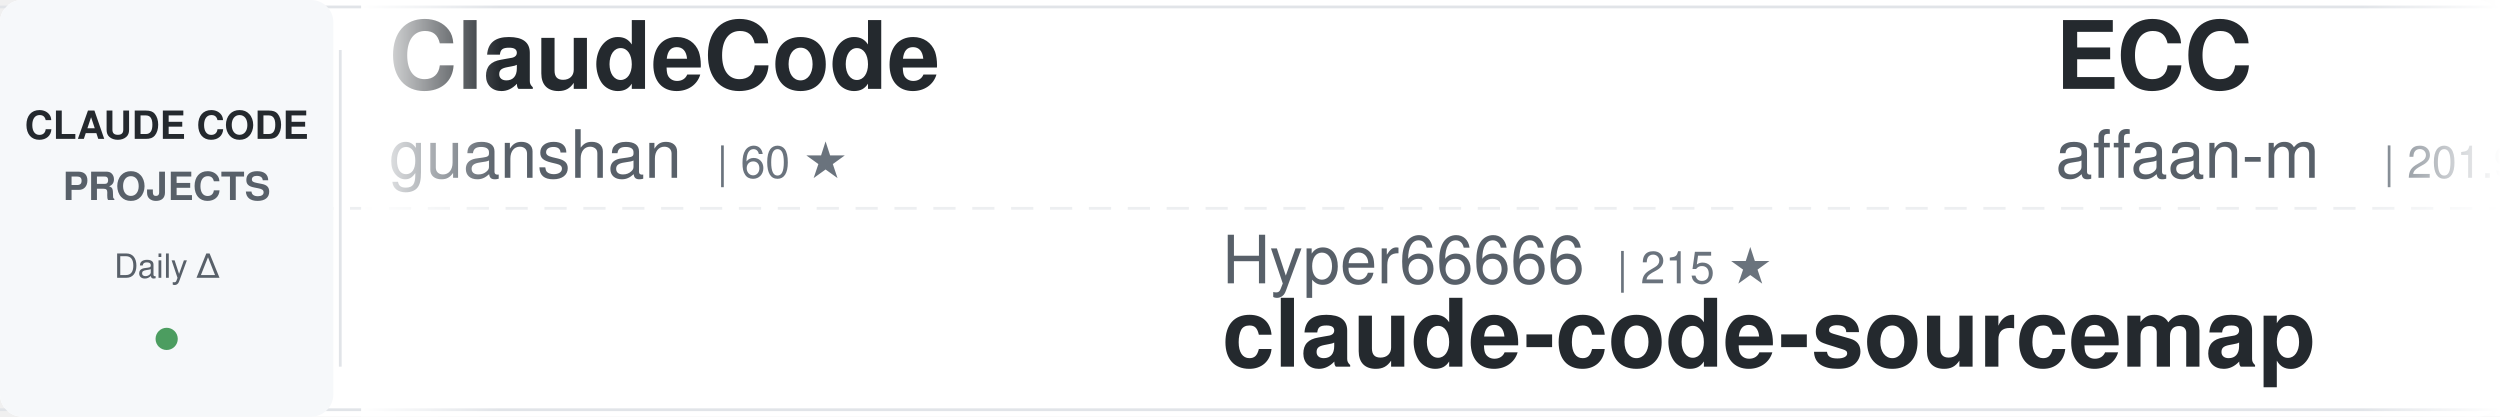
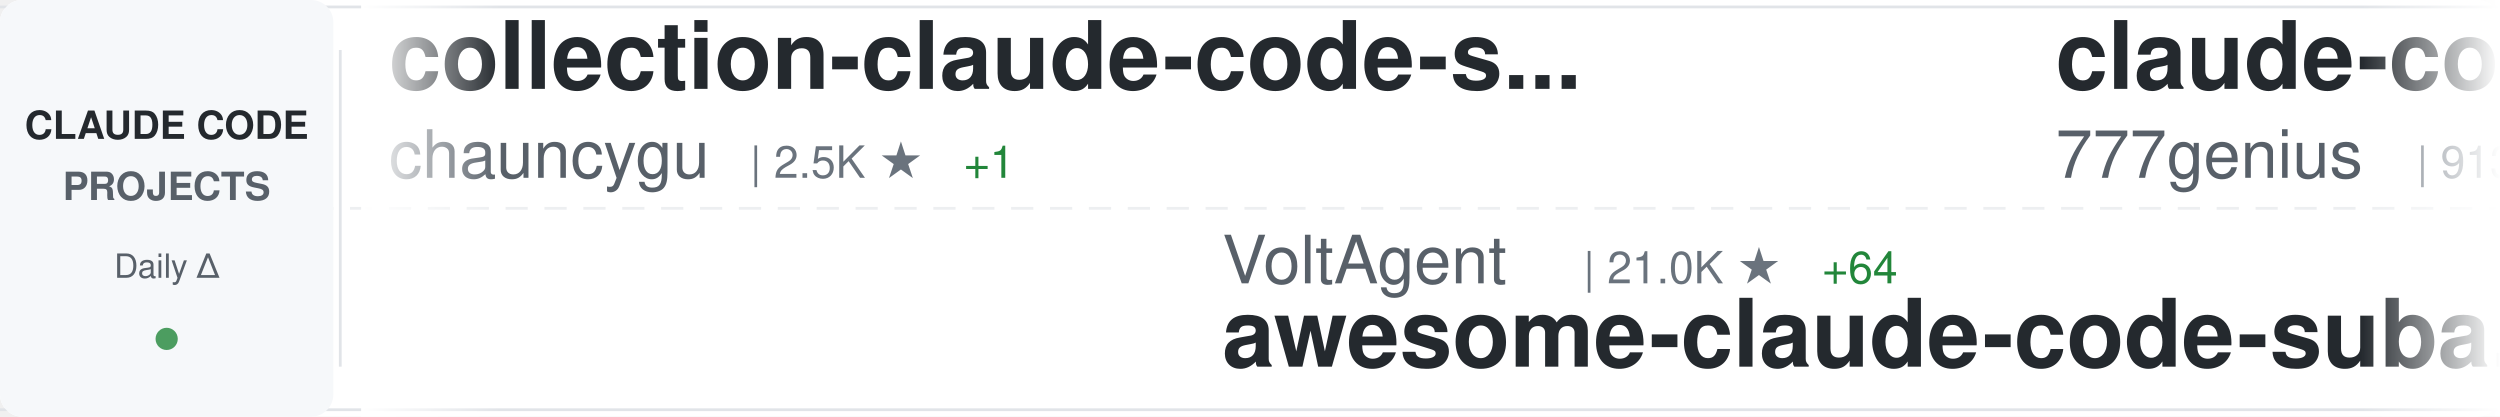
<svg xmlns="http://www.w3.org/2000/svg" width="900" height="150">
  <defs>
    <linearGradient id="awesomeLeftFade" x1="0%" y1="0%" x2="100%" y2="0%">
      <stop offset="0%" style="stop-color:#ffffff;stop-opacity:1" />
      <stop offset="100%" style="stop-color:#ffffff;stop-opacity:0" />
    </linearGradient>
    <linearGradient id="awesomeRightFade" x1="0%" y1="0%" x2="100%" y2="0%">
      <stop offset="0%" style="stop-color:#ffffff;stop-opacity:0" />
      <stop offset="100%" style="stop-color:#ffffff;stop-opacity:1" />
    </linearGradient>
  </defs>
  <rect width="900" height="150" fill="#ffffff" rx="8" />
  <rect x="0" y="2" width="900" height="1" fill="#e1e4e8" />
  <rect x="0" y="147" width="900" height="1" fill="#e1e4e8" />
  <line x1="0" y1="75" x2="900" y2="75" stroke="#e1e4e8" stroke-width="1" stroke-dasharray="8 6" opacity="0.6" />
  <rect x="0" y="0" width="120" height="150" fill="#f6f8fa" rx="8" />
  <text x="60" y="50" font-family="-apple-system, BlinkMacSystemFont, 'Segoe UI', Helvetica, Arial, sans-serif" font-size="14" font-weight="600" fill="#24292e" text-anchor="middle">CLAUDE CODE</text>
  <text x="60" y="72" font-family="-apple-system, BlinkMacSystemFont, 'Segoe UI', Helvetica, Arial, sans-serif" font-size="14" font-weight="600" fill="#586069" text-anchor="middle">PROJECTS</text>
  <text x="60" y="100" font-family="-apple-system, BlinkMacSystemFont, 'Segoe UI', Helvetica, Arial, sans-serif" font-size="12" font-weight="500" fill="#586069" text-anchor="middle">Daily Δ</text>
  <circle cx="60" cy="122" r="4" fill="#22863a" opacity="0.8" />
  <rect x="122" y="18" width="1" height="114" fill="#e1e4e8" />
  <clipPath id="awesomeTickerClip">
    <rect x="130" y="0" width="770" height="150" />
  </clipPath>
  <g clip-path="url(#awesomeTickerClip)">
    <g id="awesomeTickerItems">
      <animateTransform attributeName="transform" attributeType="XML" type="translate" from="0 0" to="-3000 0" dur="54s" repeatCount="indefinite" />
      <g transform="translate(0, 0)">
-         <text x="140" y="32" font-family="-apple-system, BlinkMacSystemFont, 'Segoe UI', Helvetica, Arial, sans-serif" font-size="34" font-weight="600" fill="#24292e">ClaudeCode</text>
-         <text x="140" y="64" font-family="-apple-system, BlinkMacSystemFont, 'Segoe UI', Helvetica, Arial, sans-serif" font-size="24" font-weight="400" fill="#586069">guanshan</text>
-         <text x="258" y="64" font-family="-apple-system, BlinkMacSystemFont, 'Segoe UI', Helvetica, Arial, sans-serif" font-size="16" font-weight="500" fill="#6a737d">| 60 ★</text>
+         <text x="140" y="32" font-family="-apple-system, BlinkMacSystemFont, 'Segoe UI', Helvetica, Arial, sans-serif" font-size="34" font-weight="600" fill="#24292e">collection-claude-code-s...</text>
+         <text x="140" y="64" font-family="-apple-system, BlinkMacSystemFont, 'Segoe UI', Helvetica, Arial, sans-serif" font-size="24" font-weight="400" fill="#586069">chauncygu</text>
+         <text x="270" y="64" font-family="-apple-system, BlinkMacSystemFont, 'Segoe UI', Helvetica, Arial, sans-serif" font-size="16" font-weight="500" fill="#6a737d">| 2.5K ★</text>
+         <text x="347" y="64" font-family="-apple-system, BlinkMacSystemFont, 'Segoe UI', Helvetica, Arial, sans-serif" font-size="16" font-weight="500" fill="#22863a"> +1</text>
      </g>
      <g transform="translate(300, 0)">
-         <text x="140" y="102" font-family="-apple-system, BlinkMacSystemFont, 'Segoe UI', Helvetica, Arial, sans-serif" font-size="24" font-weight="400" fill="#586069">Hyper66666</text>
-         <text x="282" y="102" font-family="-apple-system, BlinkMacSystemFont, 'Segoe UI', Helvetica, Arial, sans-serif" font-size="16" font-weight="500" fill="#6a737d">| 215 ★</text>
-         <text x="140" y="132" font-family="-apple-system, BlinkMacSystemFont, 'Segoe UI', Helvetica, Arial, sans-serif" font-size="34" font-weight="600" fill="#24292e">claude-code-sourcemap</text>
+         <text x="140" y="102" font-family="-apple-system, BlinkMacSystemFont, 'Segoe UI', Helvetica, Arial, sans-serif" font-size="24" font-weight="400" fill="#586069">VoltAgent</text>
+         <text x="270" y="102" font-family="-apple-system, BlinkMacSystemFont, 'Segoe UI', Helvetica, Arial, sans-serif" font-size="16" font-weight="500" fill="#6a737d">| 21.0K ★</text>
+         <text x="356" y="102" font-family="-apple-system, BlinkMacSystemFont, 'Segoe UI', Helvetica, Arial, sans-serif" font-size="16" font-weight="500" fill="#22863a"> +64</text>
+         <text x="140" y="132" font-family="-apple-system, BlinkMacSystemFont, 'Segoe UI', Helvetica, Arial, sans-serif" font-size="34" font-weight="600" fill="#24292e">awesome-claude-code-suba...</text>
      </g>
      <g transform="translate(600, 0)">
-         <text x="140" y="32" font-family="-apple-system, BlinkMacSystemFont, 'Segoe UI', Helvetica, Arial, sans-serif" font-size="34" font-weight="600" fill="#24292e">ECC</text>
-         <text x="140" y="64" font-family="-apple-system, BlinkMacSystemFont, 'Segoe UI', Helvetica, Arial, sans-serif" font-size="24" font-weight="400" fill="#586069">affaan-m</text>
-         <text x="258" y="64" font-family="-apple-system, BlinkMacSystemFont, 'Segoe UI', Helvetica, Arial, sans-serif" font-size="16" font-weight="500" fill="#6a737d">| 201.9K ★</text>
-         <text x="353" y="64" font-family="-apple-system, BlinkMacSystemFont, 'Segoe UI', Helvetica, Arial, sans-serif" font-size="16" font-weight="500" fill="#22863a"> +1.8K</text>
+         <text x="140" y="32" font-family="-apple-system, BlinkMacSystemFont, 'Segoe UI', Helvetica, Arial, sans-serif" font-size="34" font-weight="600" fill="#24292e">claude-code-source-code</text>
+         <text x="140" y="64" font-family="-apple-system, BlinkMacSystemFont, 'Segoe UI', Helvetica, Arial, sans-serif" font-size="24" font-weight="400" fill="#586069">777genius</text>
+         <text x="270" y="64" font-family="-apple-system, BlinkMacSystemFont, 'Segoe UI', Helvetica, Arial, sans-serif" font-size="16" font-weight="500" fill="#6a737d">| 913 ★</text>
      </g>
      <g transform="translate(900, 0)">
-         <text x="140" y="102" font-family="-apple-system, BlinkMacSystemFont, 'Segoe UI', Helvetica, Arial, sans-serif" font-size="24" font-weight="400" fill="#586069">frankbria</text>
-         <text x="270" y="102" font-family="-apple-system, BlinkMacSystemFont, 'Segoe UI', Helvetica, Arial, sans-serif" font-size="16" font-weight="500" fill="#6a737d">| 9.2K ★</text>
-         <text x="347" y="102" font-family="-apple-system, BlinkMacSystemFont, 'Segoe UI', Helvetica, Arial, sans-serif" font-size="16" font-weight="500" fill="#22863a"> +6</text>
-         <text x="140" y="132" font-family="-apple-system, BlinkMacSystemFont, 'Segoe UI', Helvetica, Arial, sans-serif" font-size="34" font-weight="600" fill="#24292e">ralph-claude-code</text>
+         <text x="140" y="102" font-family="-apple-system, BlinkMacSystemFont, 'Segoe UI', Helvetica, Arial, sans-serif" font-size="24" font-weight="400" fill="#586069">ponponon</text>
+         <text x="258" y="102" font-family="-apple-system, BlinkMacSystemFont, 'Segoe UI', Helvetica, Arial, sans-serif" font-size="16" font-weight="500" fill="#6a737d">| 2.3K ★</text>
+         <text x="335" y="102" font-family="-apple-system, BlinkMacSystemFont, 'Segoe UI', Helvetica, Arial, sans-serif" font-size="16" font-weight="500" fill="#22863a"> +2</text>
+         <text x="140" y="132" font-family="-apple-system, BlinkMacSystemFont, 'Segoe UI', Helvetica, Arial, sans-serif" font-size="34" font-weight="600" fill="#24292e">claude_code_src</text>
      </g>
      <g transform="translate(1200, 0)">
-         <text x="140" y="32" font-family="-apple-system, BlinkMacSystemFont, 'Segoe UI', Helvetica, Arial, sans-serif" font-size="34" font-weight="600" fill="#24292e">claude-code-workflows</text>
-         <text x="140" y="64" font-family="-apple-system, BlinkMacSystemFont, 'Segoe UI', Helvetica, Arial, sans-serif" font-size="24" font-weight="400" fill="#586069">OneRedOak</text>
-         <text x="270" y="64" font-family="-apple-system, BlinkMacSystemFont, 'Segoe UI', Helvetica, Arial, sans-serif" font-size="16" font-weight="500" fill="#6a737d">| 3.8K ★</text>
+         <text x="140" y="32" font-family="-apple-system, BlinkMacSystemFont, 'Segoe UI', Helvetica, Arial, sans-serif" font-size="34" font-weight="600" fill="#24292e">claude-code-prompts</text>
+         <text x="140" y="64" font-family="-apple-system, BlinkMacSystemFont, 'Segoe UI', Helvetica, Arial, sans-serif" font-size="24" font-weight="400" fill="#586069">repowise-dev</text>
+         <text x="306" y="64" font-family="-apple-system, BlinkMacSystemFont, 'Segoe UI', Helvetica, Arial, sans-serif" font-size="16" font-weight="500" fill="#6a737d">| 1.1K ★</text>
+         <text x="383" y="64" font-family="-apple-system, BlinkMacSystemFont, 'Segoe UI', Helvetica, Arial, sans-serif" font-size="16" font-weight="500" fill="#22863a"> +1</text>
+       </g>
+       <g transform="translate(1500, 0)">
+         <text x="140" y="102" font-family="-apple-system, BlinkMacSystemFont, 'Segoe UI', Helvetica, Arial, sans-serif" font-size="24" font-weight="400" fill="#586069">Onewon</text>
+         <text x="234" y="102" font-family="-apple-system, BlinkMacSystemFont, 'Segoe UI', Helvetica, Arial, sans-serif" font-size="16" font-weight="500" fill="#6a737d">| 181 ★</text>
+         <text x="140" y="132" font-family="-apple-system, BlinkMacSystemFont, 'Segoe UI', Helvetica, Arial, sans-serif" font-size="34" font-weight="600" fill="#24292e">claude-code</text>
+       </g>
+       <g transform="translate(1800, 0)">
+         <text x="140" y="32" font-family="-apple-system, BlinkMacSystemFont, 'Segoe UI', Helvetica, Arial, sans-serif" font-size="34" font-weight="600" fill="#24292e">awesome-claude-code-tool...</text>
+         <text x="140" y="64" font-family="-apple-system, BlinkMacSystemFont, 'Segoe UI', Helvetica, Arial, sans-serif" font-size="24" font-weight="400" fill="#586069">rohitg00</text>
+         <text x="258" y="64" font-family="-apple-system, BlinkMacSystemFont, 'Segoe UI', Helvetica, Arial, sans-serif" font-size="16" font-weight="500" fill="#6a737d">| 1.9K ★</text>
+         <text x="335" y="64" font-family="-apple-system, BlinkMacSystemFont, 'Segoe UI', Helvetica, Arial, sans-serif" font-size="16" font-weight="500" fill="#22863a"> +14</text>
+       </g>
+       <g transform="translate(2100, 0)">
+         <text x="140" y="102" font-family="-apple-system, BlinkMacSystemFont, 'Segoe UI', Helvetica, Arial, sans-serif" font-size="24" font-weight="400" fill="#586069">VineeTagarwaL-code</text>
+         <text x="378" y="102" font-family="-apple-system, BlinkMacSystemFont, 'Segoe UI', Helvetica, Arial, sans-serif" font-size="16" font-weight="500" fill="#6a737d">| 275 ★</text>
+         <text x="140" y="132" font-family="-apple-system, BlinkMacSystemFont, 'Segoe UI', Helvetica, Arial, sans-serif" font-size="34" font-weight="600" fill="#24292e">claude-code</text>
+       </g>
+       <g transform="translate(2400, 0)">
+         <text x="140" y="32" font-family="-apple-system, BlinkMacSystemFont, 'Segoe UI', Helvetica, Arial, sans-serif" font-size="34" font-weight="600" fill="#24292e">Claude-code</text>
+         <text x="140" y="64" font-family="-apple-system, BlinkMacSystemFont, 'Segoe UI', Helvetica, Arial, sans-serif" font-size="24" font-weight="400" fill="#586069">zstmfhy</text>
+         <text x="246" y="64" font-family="-apple-system, BlinkMacSystemFont, 'Segoe UI', Helvetica, Arial, sans-serif" font-size="16" font-weight="500" fill="#6a737d">| 190 ★</text>
+       </g>
+       <g transform="translate(2700, 0)">
+         <text x="140" y="102" font-family="-apple-system, BlinkMacSystemFont, 'Segoe UI', Helvetica, Arial, sans-serif" font-size="24" font-weight="400" fill="#586069">yasasbanukaofficial</text>
+         <text x="390" y="102" font-family="-apple-system, BlinkMacSystemFont, 'Segoe UI', Helvetica, Arial, sans-serif" font-size="16" font-weight="500" fill="#6a737d">| 3.4K ★</text>
+         <text x="467" y="102" font-family="-apple-system, BlinkMacSystemFont, 'Segoe UI', Helvetica, Arial, sans-serif" font-size="16" font-weight="500" fill="#22863a"> +8</text>
+         <text x="140" y="132" font-family="-apple-system, BlinkMacSystemFont, 'Segoe UI', Helvetica, Arial, sans-serif" font-size="34" font-weight="600" fill="#24292e">claude-code</text>
+       </g>
+       <g transform="translate(3000, 0)">
+         <text x="140" y="32" font-family="-apple-system, BlinkMacSystemFont, 'Segoe UI', Helvetica, Arial, sans-serif" font-size="34" font-weight="600" fill="#24292e">collection-claude-code-s...</text>
+         <text x="140" y="64" font-family="-apple-system, BlinkMacSystemFont, 'Segoe UI', Helvetica, Arial, sans-serif" font-size="24" font-weight="400" fill="#586069">chauncygu</text>
+         <text x="270" y="64" font-family="-apple-system, BlinkMacSystemFont, 'Segoe UI', Helvetica, Arial, sans-serif" font-size="16" font-weight="500" fill="#6a737d">| 2.5K ★</text>
        <text x="347" y="64" font-family="-apple-system, BlinkMacSystemFont, 'Segoe UI', Helvetica, Arial, sans-serif" font-size="16" font-weight="500" fill="#22863a"> +1</text>
      </g>
-       <g transform="translate(1500, 0)">
-         <text x="140" y="102" font-family="-apple-system, BlinkMacSystemFont, 'Segoe UI', Helvetica, Arial, sans-serif" font-size="24" font-weight="400" fill="#586069">repowise-dev</text>
-         <text x="306" y="102" font-family="-apple-system, BlinkMacSystemFont, 'Segoe UI', Helvetica, Arial, sans-serif" font-size="16" font-weight="500" fill="#6a737d">| 1.1K ★</text>
-         <text x="383" y="102" font-family="-apple-system, BlinkMacSystemFont, 'Segoe UI', Helvetica, Arial, sans-serif" font-size="16" font-weight="500" fill="#22863a"> +1</text>
-         <text x="140" y="132" font-family="-apple-system, BlinkMacSystemFont, 'Segoe UI', Helvetica, Arial, sans-serif" font-size="34" font-weight="600" fill="#24292e">claude-code-prompts</text>
+       <g transform="translate(3300, 0)">
+         <text x="140" y="102" font-family="-apple-system, BlinkMacSystemFont, 'Segoe UI', Helvetica, Arial, sans-serif" font-size="24" font-weight="400" fill="#586069">VoltAgent</text>
+         <text x="270" y="102" font-family="-apple-system, BlinkMacSystemFont, 'Segoe UI', Helvetica, Arial, sans-serif" font-size="16" font-weight="500" fill="#6a737d">| 21.0K ★</text>
+         <text x="356" y="102" font-family="-apple-system, BlinkMacSystemFont, 'Segoe UI', Helvetica, Arial, sans-serif" font-size="16" font-weight="500" fill="#22863a"> +64</text>
+         <text x="140" y="132" font-family="-apple-system, BlinkMacSystemFont, 'Segoe UI', Helvetica, Arial, sans-serif" font-size="34" font-weight="600" fill="#24292e">awesome-claude-code-suba...</text>
      </g>
-       <g transform="translate(1800, 0)">
-         <text x="140" y="32" font-family="-apple-system, BlinkMacSystemFont, 'Segoe UI', Helvetica, Arial, sans-serif" font-size="34" font-weight="600" fill="#24292e">claude-code-settings</text>
-         <text x="140" y="64" font-family="-apple-system, BlinkMacSystemFont, 'Segoe UI', Helvetica, Arial, sans-serif" font-size="24" font-weight="400" fill="#586069">feiskyer</text>
-         <text x="258" y="64" font-family="-apple-system, BlinkMacSystemFont, 'Segoe UI', Helvetica, Arial, sans-serif" font-size="16" font-weight="500" fill="#6a737d">| 1.5K ★</text>
-         <text x="335" y="64" font-family="-apple-system, BlinkMacSystemFont, 'Segoe UI', Helvetica, Arial, sans-serif" font-size="16" font-weight="500" fill="#22863a"> +2</text>
+       <g transform="translate(3600, 0)">
+         <text x="140" y="32" font-family="-apple-system, BlinkMacSystemFont, 'Segoe UI', Helvetica, Arial, sans-serif" font-size="34" font-weight="600" fill="#24292e">claude-code-source-code</text>
+         <text x="140" y="64" font-family="-apple-system, BlinkMacSystemFont, 'Segoe UI', Helvetica, Arial, sans-serif" font-size="24" font-weight="400" fill="#586069">777genius</text>
+         <text x="270" y="64" font-family="-apple-system, BlinkMacSystemFont, 'Segoe UI', Helvetica, Arial, sans-serif" font-size="16" font-weight="500" fill="#6a737d">| 913 ★</text>
      </g>
-       <g transform="translate(2100, 0)">
-         <text x="140" y="102" font-family="-apple-system, BlinkMacSystemFont, 'Segoe UI', Helvetica, Arial, sans-serif" font-size="24" font-weight="400" fill="#586069">oboard</text>
-         <text x="234" y="102" font-family="-apple-system, BlinkMacSystemFont, 'Segoe UI', Helvetica, Arial, sans-serif" font-size="16" font-weight="500" fill="#6a737d">| 3.2K ★</text>
-         <text x="311" y="102" font-family="-apple-system, BlinkMacSystemFont, 'Segoe UI', Helvetica, Arial, sans-serif" font-size="16" font-weight="500" fill="#22863a"> +2</text>
-         <text x="140" y="132" font-family="-apple-system, BlinkMacSystemFont, 'Segoe UI', Helvetica, Arial, sans-serif" font-size="34" font-weight="600" fill="#24292e">claude-code-rev</text>
-       </g>
-       <g transform="translate(2400, 0)">
-         <text x="140" y="32" font-family="-apple-system, BlinkMacSystemFont, 'Segoe UI', Helvetica, Arial, sans-serif" font-size="34" font-weight="600" fill="#24292e">sc-claude-code-files</text>
-         <text x="140" y="64" font-family="-apple-system, BlinkMacSystemFont, 'Segoe UI', Helvetica, Arial, sans-serif" font-size="24" font-weight="400" fill="#586069">https-deeplearning-ai</text>
-         <text x="414" y="64" font-family="-apple-system, BlinkMacSystemFont, 'Segoe UI', Helvetica, Arial, sans-serif" font-size="16" font-weight="500" fill="#6a737d">| 522 ★</text>
-       </g>
-       <g transform="translate(2700, 0)">
+       <g transform="translate(3900, 0)">
        <text x="140" y="102" font-family="-apple-system, BlinkMacSystemFont, 'Segoe UI', Helvetica, Arial, sans-serif" font-size="24" font-weight="400" fill="#586069">ponponon</text>
        <text x="258" y="102" font-family="-apple-system, BlinkMacSystemFont, 'Segoe UI', Helvetica, Arial, sans-serif" font-size="16" font-weight="500" fill="#6a737d">| 2.3K ★</text>
-         <text x="335" y="102" font-family="-apple-system, BlinkMacSystemFont, 'Segoe UI', Helvetica, Arial, sans-serif" font-size="16" font-weight="500" fill="#22863a"> +1</text>
+         <text x="335" y="102" font-family="-apple-system, BlinkMacSystemFont, 'Segoe UI', Helvetica, Arial, sans-serif" font-size="16" font-weight="500" fill="#22863a"> +2</text>
        <text x="140" y="132" font-family="-apple-system, BlinkMacSystemFont, 'Segoe UI', Helvetica, Arial, sans-serif" font-size="34" font-weight="600" fill="#24292e">claude_code_src</text>
-       </g>
-       <g transform="translate(3000, 0)">
-         <text x="140" y="32" font-family="-apple-system, BlinkMacSystemFont, 'Segoe UI', Helvetica, Arial, sans-serif" font-size="34" font-weight="600" fill="#24292e">ClaudeCode</text>
-         <text x="140" y="64" font-family="-apple-system, BlinkMacSystemFont, 'Segoe UI', Helvetica, Arial, sans-serif" font-size="24" font-weight="400" fill="#586069">guanshan</text>
-         <text x="258" y="64" font-family="-apple-system, BlinkMacSystemFont, 'Segoe UI', Helvetica, Arial, sans-serif" font-size="16" font-weight="500" fill="#6a737d">| 60 ★</text>
-       </g>
-       <g transform="translate(3300, 0)">
-         <text x="140" y="102" font-family="-apple-system, BlinkMacSystemFont, 'Segoe UI', Helvetica, Arial, sans-serif" font-size="24" font-weight="400" fill="#586069">Hyper66666</text>
-         <text x="282" y="102" font-family="-apple-system, BlinkMacSystemFont, 'Segoe UI', Helvetica, Arial, sans-serif" font-size="16" font-weight="500" fill="#6a737d">| 215 ★</text>
-         <text x="140" y="132" font-family="-apple-system, BlinkMacSystemFont, 'Segoe UI', Helvetica, Arial, sans-serif" font-size="34" font-weight="600" fill="#24292e">claude-code-sourcemap</text>
-       </g>
-       <g transform="translate(3600, 0)">
-         <text x="140" y="32" font-family="-apple-system, BlinkMacSystemFont, 'Segoe UI', Helvetica, Arial, sans-serif" font-size="34" font-weight="600" fill="#24292e">ECC</text>
-         <text x="140" y="64" font-family="-apple-system, BlinkMacSystemFont, 'Segoe UI', Helvetica, Arial, sans-serif" font-size="24" font-weight="400" fill="#586069">affaan-m</text>
-         <text x="258" y="64" font-family="-apple-system, BlinkMacSystemFont, 'Segoe UI', Helvetica, Arial, sans-serif" font-size="16" font-weight="500" fill="#6a737d">| 201.9K ★</text>
-         <text x="353" y="64" font-family="-apple-system, BlinkMacSystemFont, 'Segoe UI', Helvetica, Arial, sans-serif" font-size="16" font-weight="500" fill="#22863a"> +1.8K</text>
-       </g>
-       <g transform="translate(3900, 0)">
-         <text x="140" y="102" font-family="-apple-system, BlinkMacSystemFont, 'Segoe UI', Helvetica, Arial, sans-serif" font-size="24" font-weight="400" fill="#586069">frankbria</text>
-         <text x="270" y="102" font-family="-apple-system, BlinkMacSystemFont, 'Segoe UI', Helvetica, Arial, sans-serif" font-size="16" font-weight="500" fill="#6a737d">| 9.2K ★</text>
-         <text x="347" y="102" font-family="-apple-system, BlinkMacSystemFont, 'Segoe UI', Helvetica, Arial, sans-serif" font-size="16" font-weight="500" fill="#22863a"> +6</text>
-         <text x="140" y="132" font-family="-apple-system, BlinkMacSystemFont, 'Segoe UI', Helvetica, Arial, sans-serif" font-size="34" font-weight="600" fill="#24292e">ralph-claude-code</text>
      </g>
    </g>
  </g>
  <rect x="130" y="0" width="50" height="150" fill="url(#awesomeLeftFade)" />
  <rect x="850" y="0" width="50" height="150" fill="url(#awesomeRightFade)" />
</svg>
